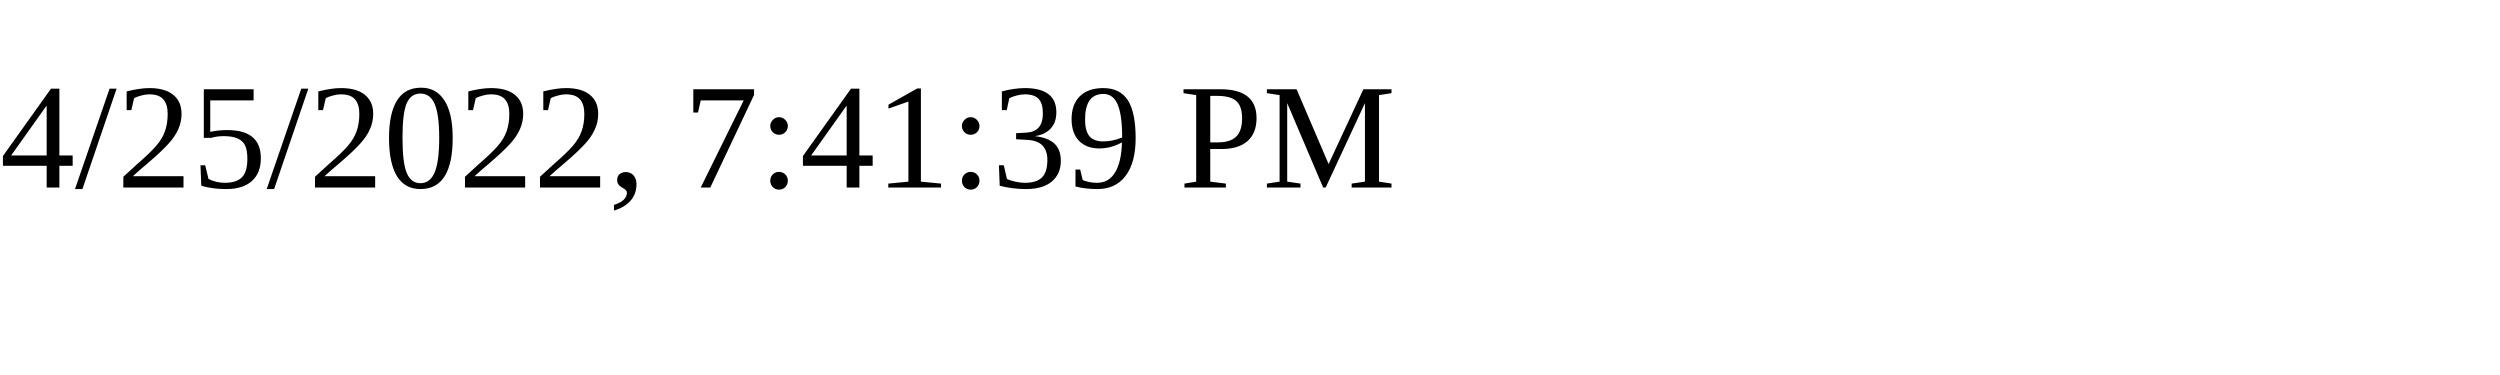
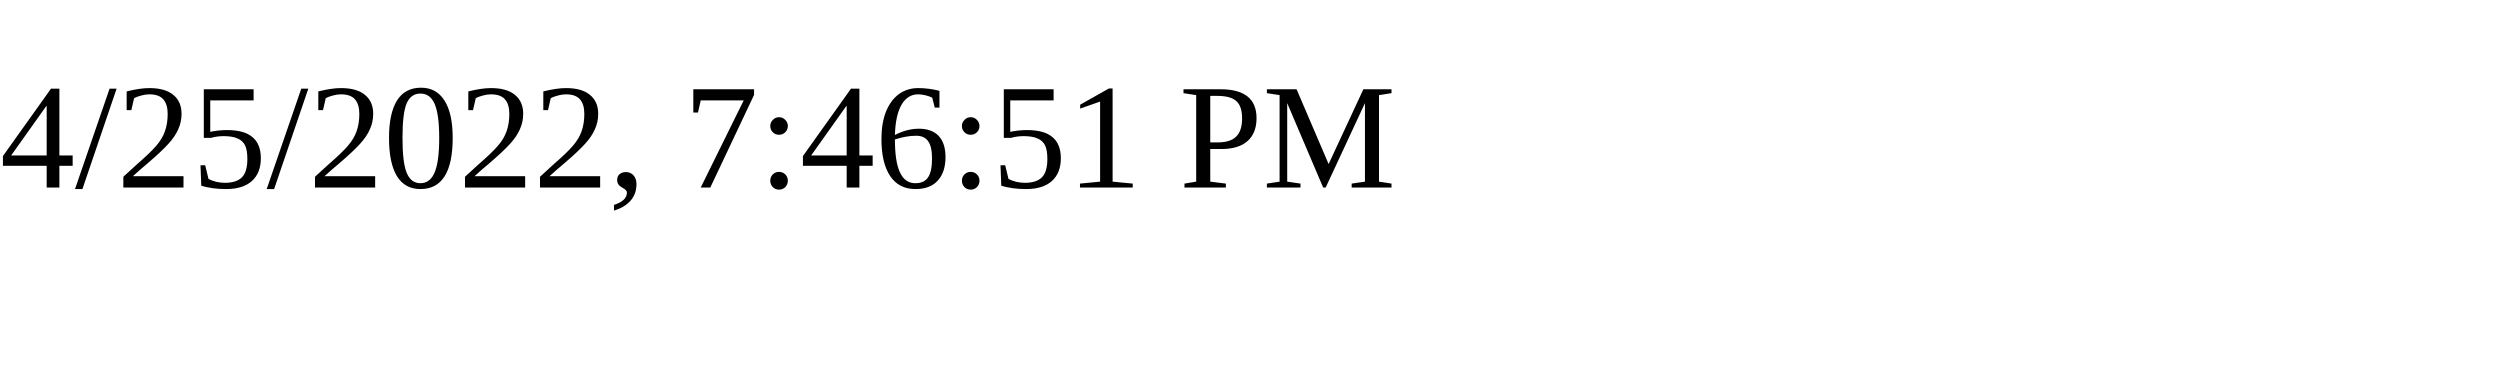
<svg xmlns="http://www.w3.org/2000/svg" height="30" width="200">
-   <text x="0" y="15">4/25/2022, 7:41:39 PM</text>
+   <text x="0" y="15">4/25/2022, 7:46:51 PM</text>
</svg>
